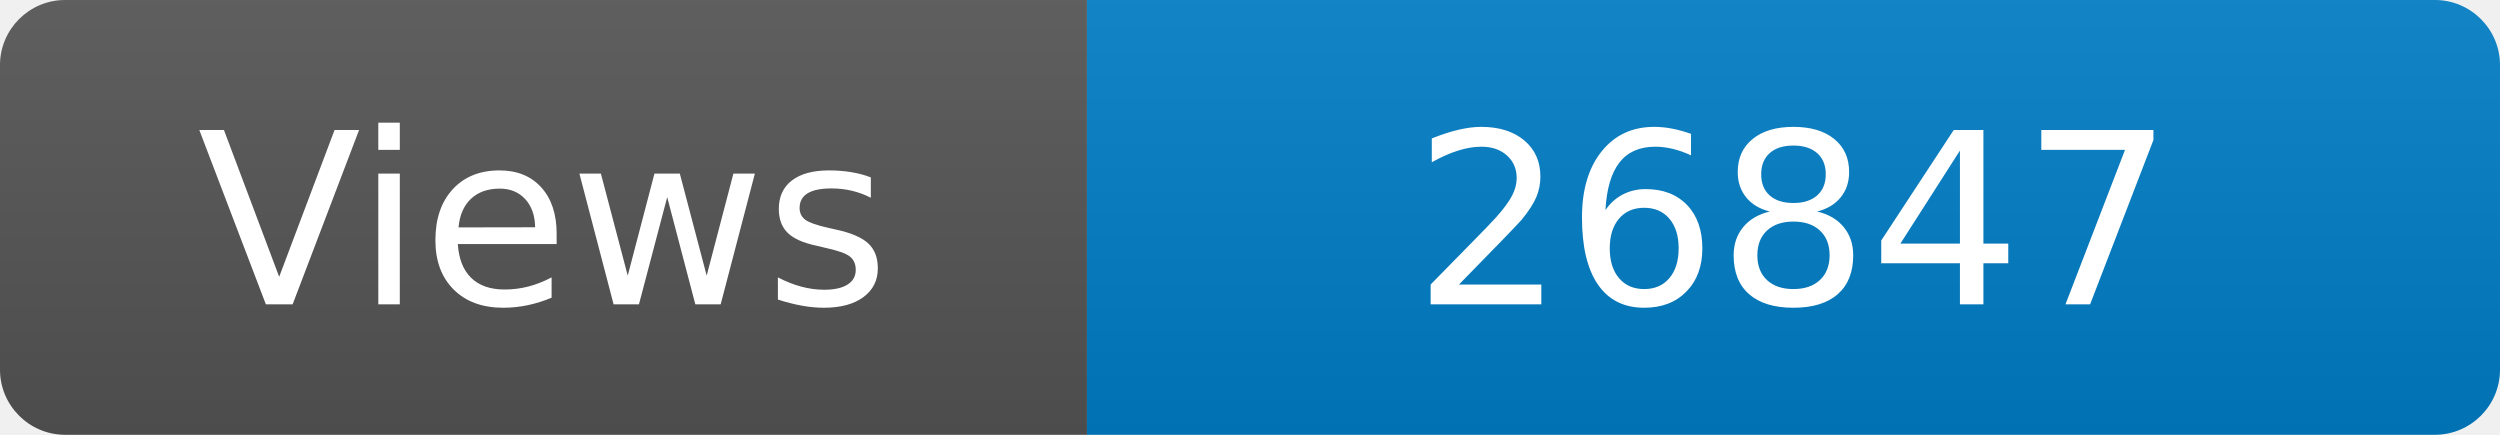
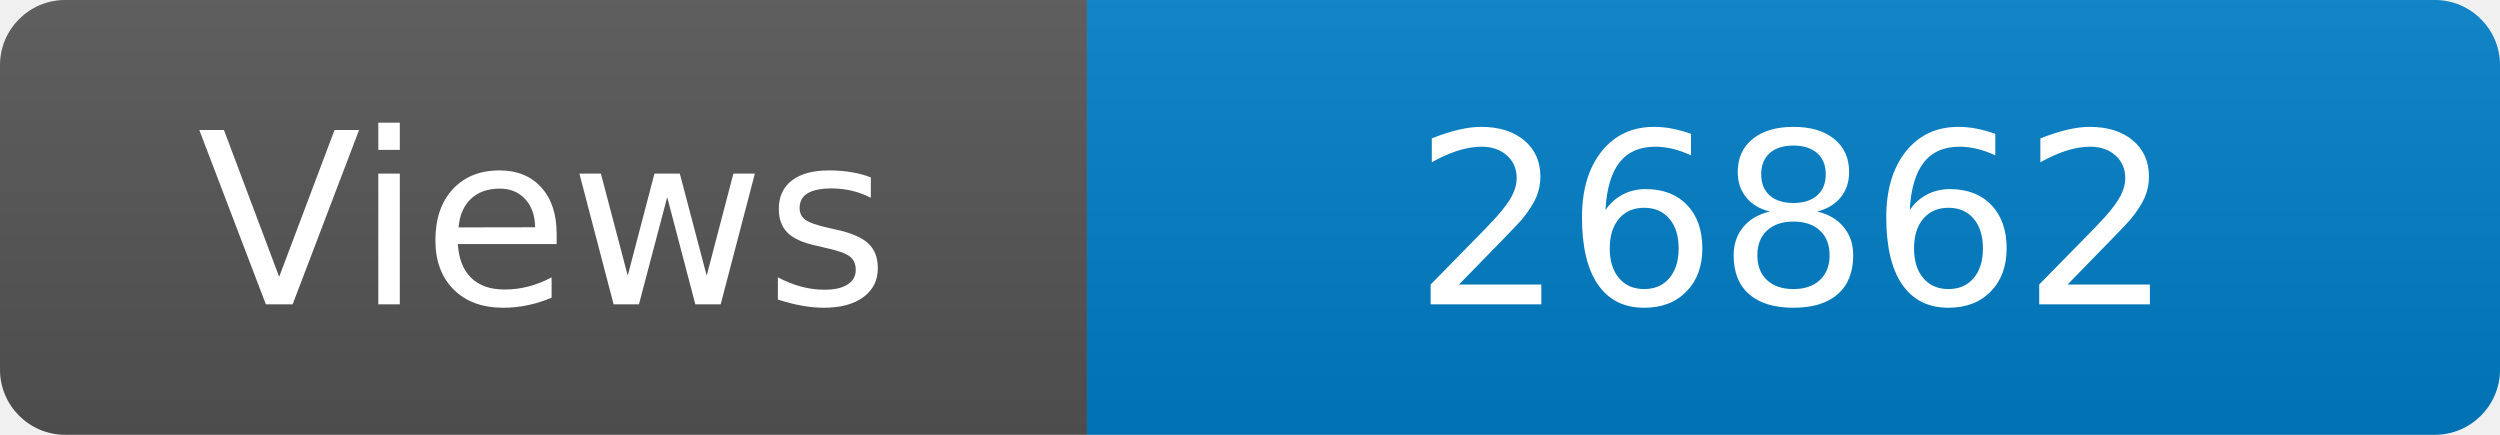
<svg xmlns="http://www.w3.org/2000/svg" width="115" height="20" role="img" aria-label="Maintained?: yes">
  <linearGradient id="s" x2="0" y2="100%">
    <stop offset="0" stop-color="#bbb" stop-opacity=".1" />
    <stop offset="1" stop-opacity=".1" />
  </linearGradient>
  <clipPath id="r">
    <rect width="115" height="20" rx="3" fill="#fff" />
  </clipPath>
  <g clip-path="url(#r)">
    <rect width="50" height="20" fill="#555" />
    <rect x="50" width="160" height="20" fill="#007ec6" />
    <rect width="115" height="20" fill="url(#s)" />
  </g>
  <g fill="#fff" text-anchor="middle" font-family="Verdana,Geneva,DejaVu Sans,sans-serif" font-size="110">
    <text x="250" y="140" transform="scale(.1)" fill="#fff">Views</text>
-     <text x="825" y="140" transform="scale(.1)" fill="#fff">26847</text>
+     <text x="825" y="140" transform="scale(.1)" fill="#fff">26862</text>
  </g>
</svg>
